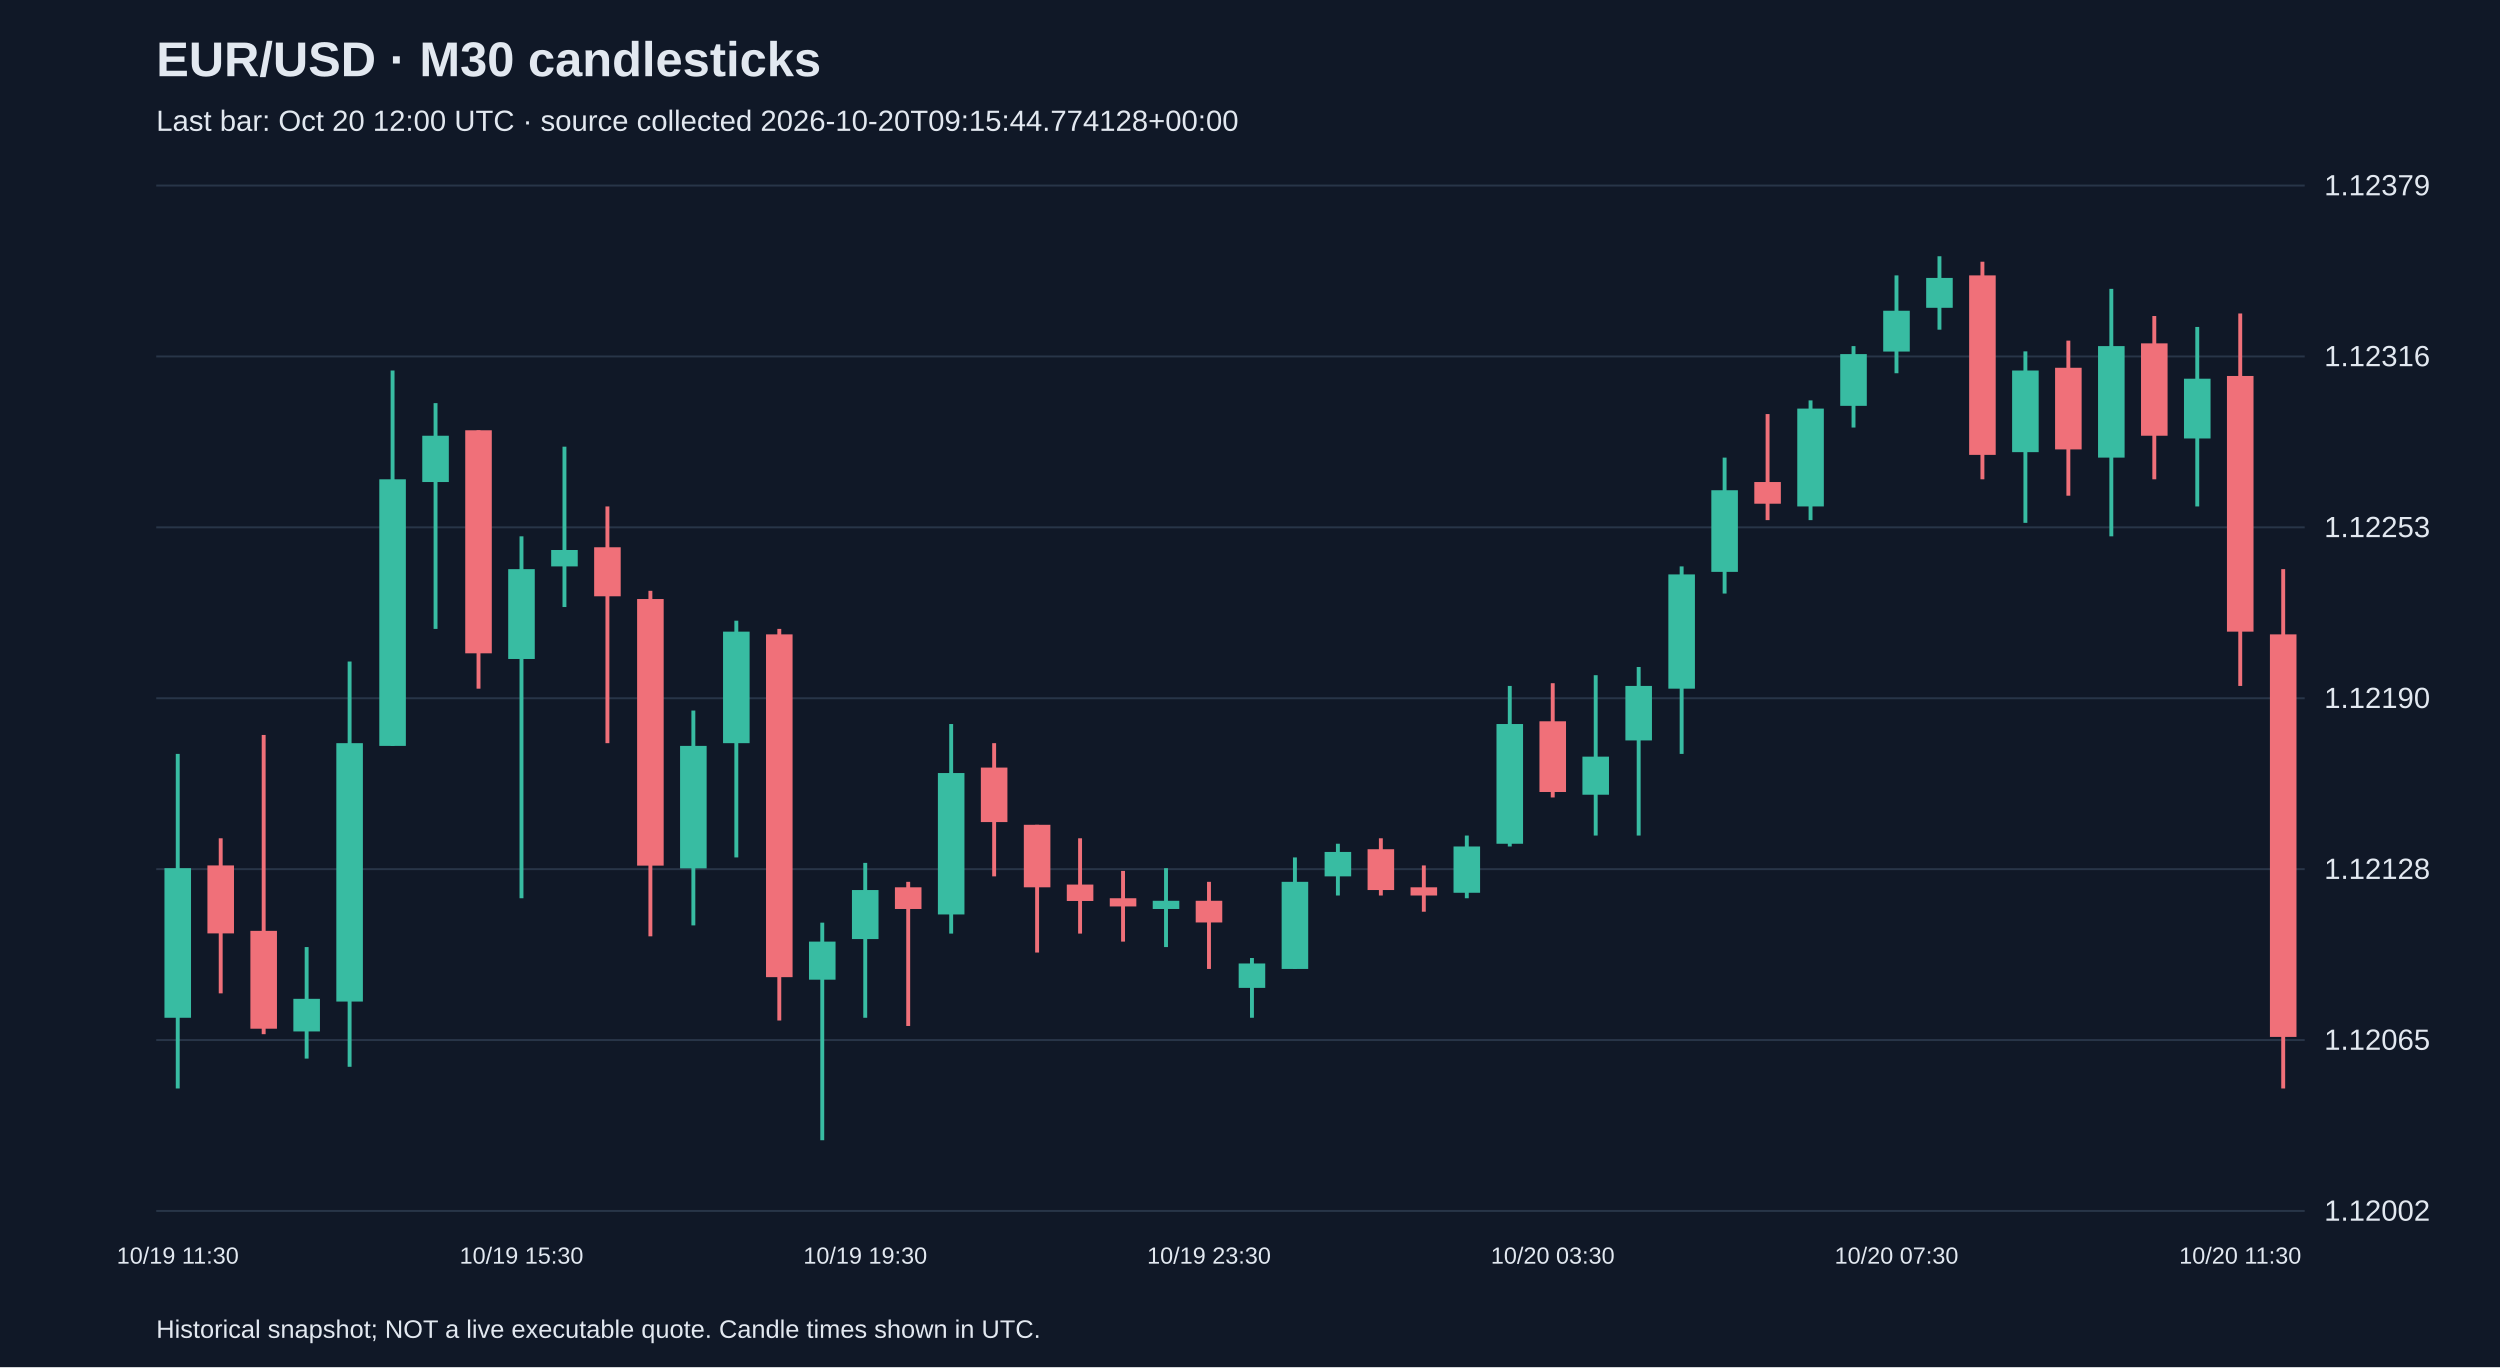
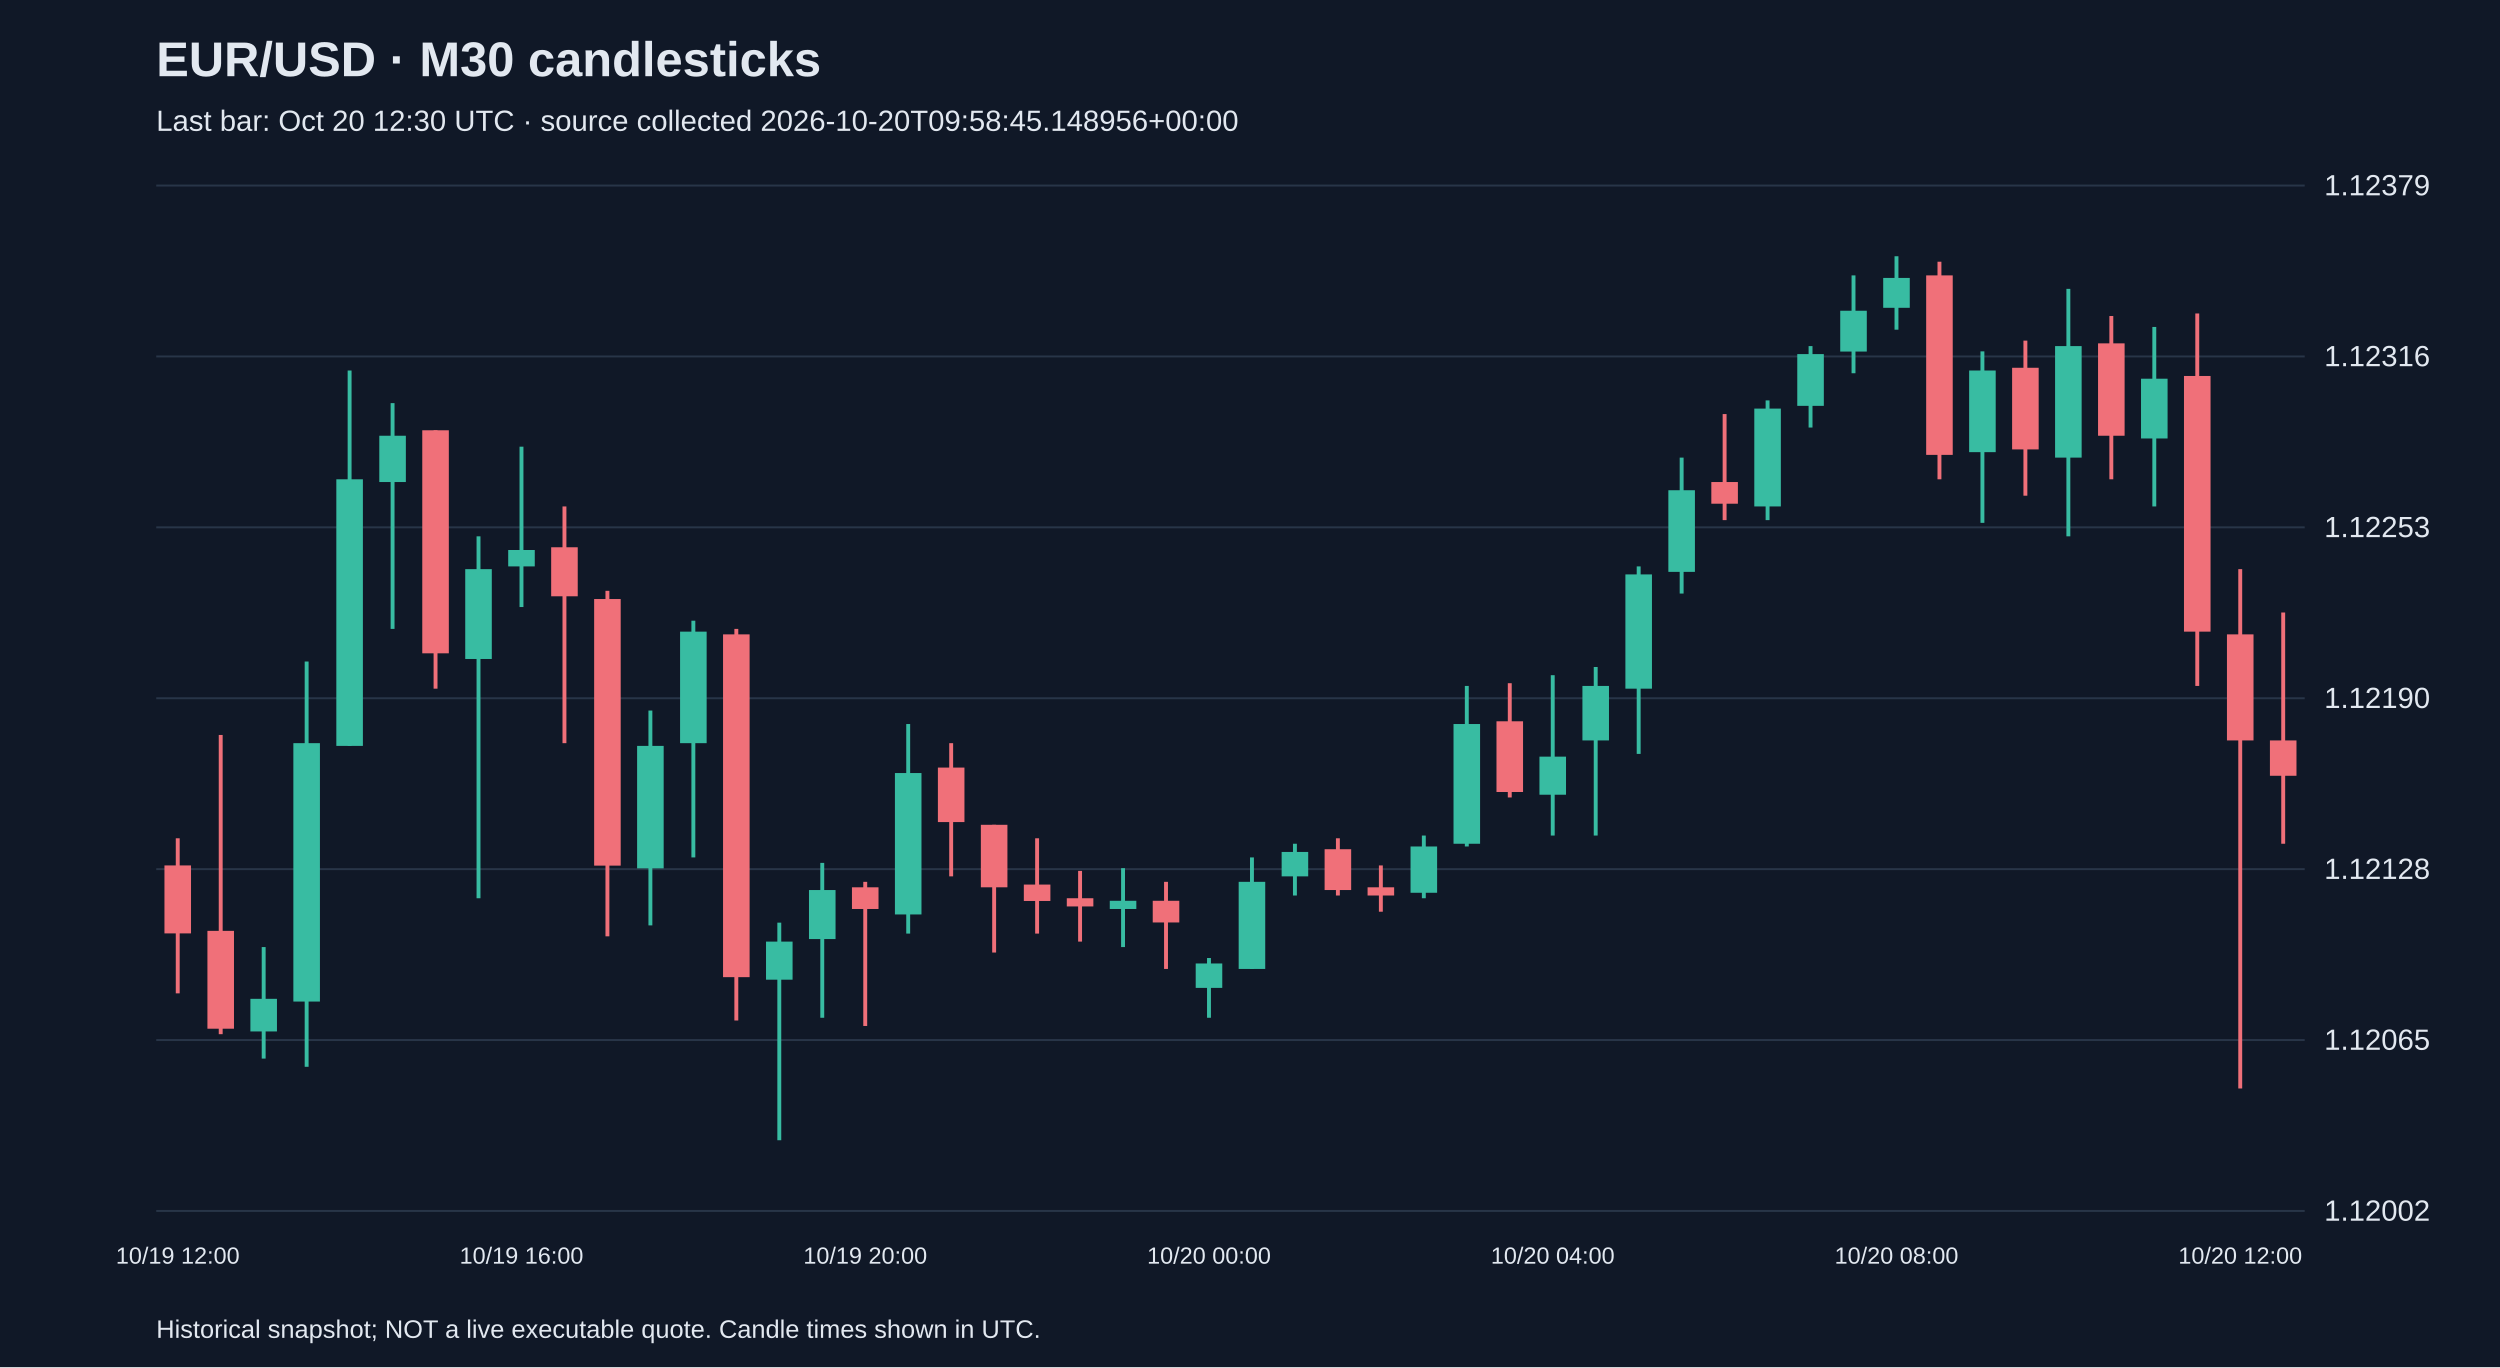
<svg xmlns="http://www.w3.org/2000/svg" viewBox="0 0 1280 700">
  <rect width="100%" height="100%" fill="#101827" />
  <style>text{font-family:Arial,sans-serif;fill:#e2e8f0}</style>
  <text x="80" y="39" font-size="25" font-weight="bold">EUR/USD · M30 candlesticks</text>
-   <text x="80" y="67" font-size="15" fill="#a6b1c5">Last bar: Oct 20 12:00 UTC · source collected 2026-10-20T09:15:44.774128+00:00</text>
+   <text x="80" y="67" font-size="15" fill="#a6b1c5">Last bar: Oct 20 12:30 UTC · source collected 2026-10-20T09:58:45.148956+00:00</text>
  <line x1="80" y1="620.0" x2="1180" y2="620.0" stroke="#283548" />
  <text x="1190" y="625.0" font-size="15">1.12002</text>
  <line x1="80" y1="532.5" x2="1180" y2="532.5" stroke="#283548" />
  <text x="1190" y="537.5" font-size="15">1.12065</text>
  <line x1="80" y1="445.0" x2="1180" y2="445.0" stroke="#283548" />
  <text x="1190" y="450.0" font-size="15">1.12128</text>
  <line x1="80" y1="357.5" x2="1180" y2="357.5" stroke="#283548" />
  <text x="1190" y="362.5" font-size="15">1.12190</text>
  <line x1="80" y1="270.0" x2="1180" y2="270.0" stroke="#283548" />
  <text x="1190" y="275.0" font-size="15">1.12253</text>
  <line x1="80" y1="182.5" x2="1180" y2="182.5" stroke="#283548" />
  <text x="1190" y="187.5" font-size="15">1.12316</text>
  <line x1="80" y1="95.0" x2="1180" y2="95.0" stroke="#283548" />
  <text x="1190" y="100.0" font-size="15">1.12379</text>
-   <line x1="91.0" y1="386.0" x2="91.0" y2="557.3" stroke="#38bca2" stroke-width="2" />
-   <rect x="84.2" y="444.5" width="13.6" height="76.6" fill="#38bca2" />
-   <text x="91.0" y="647" text-anchor="middle" font-size="12">10/19 11:30</text>
-   <line x1="113.0" y1="429.2" x2="113.0" y2="508.6" stroke="#f07079" stroke-width="2" />
-   <rect x="106.2" y="443.1" width="13.6" height="34.8" fill="#f07079" />
-   <line x1="135.0" y1="376.3" x2="135.0" y2="529.5" stroke="#f07079" stroke-width="2" />
-   <rect x="128.2" y="476.6" width="13.6" height="50.1" fill="#f07079" />
-   <line x1="157.0" y1="484.9" x2="157.0" y2="542.0" stroke="#38bca2" stroke-width="2" />
-   <rect x="150.2" y="511.4" width="13.6" height="16.7" fill="#38bca2" />
-   <line x1="179.0" y1="338.7" x2="179.0" y2="546.2" stroke="#38bca2" stroke-width="2" />
-   <rect x="172.2" y="380.5" width="13.6" height="132.3" fill="#38bca2" />
-   <line x1="201.0" y1="189.7" x2="201.0" y2="381.9" stroke="#38bca2" stroke-width="2" />
-   <rect x="194.2" y="245.4" width="13.6" height="136.5" fill="#38bca2" />
-   <line x1="223.0" y1="206.4" x2="223.0" y2="322.0" stroke="#38bca2" stroke-width="2" />
-   <rect x="216.2" y="223.1" width="13.6" height="23.7" fill="#38bca2" />
-   <line x1="245.0" y1="220.3" x2="245.0" y2="352.6" stroke="#f07079" stroke-width="2" />
-   <rect x="238.2" y="220.3" width="13.6" height="114.2" fill="#f07079" />
-   <line x1="267.0" y1="274.6" x2="267.0" y2="459.9" stroke="#38bca2" stroke-width="2" />
-   <rect x="260.2" y="291.4" width="13.6" height="46.0" fill="#38bca2" />
-   <text x="267.0" y="647" text-anchor="middle" font-size="12">10/19 15:30</text>
-   <line x1="289.0" y1="228.7" x2="289.0" y2="310.8" stroke="#38bca2" stroke-width="2" />
-   <rect x="282.2" y="281.6" width="13.6" height="8.4" fill="#38bca2" />
-   <line x1="311.0" y1="259.3" x2="311.0" y2="380.5" stroke="#f07079" stroke-width="2" />
-   <rect x="304.2" y="280.2" width="13.6" height="25.1" fill="#f07079" />
-   <line x1="333.0" y1="302.5" x2="333.0" y2="479.4" stroke="#f07079" stroke-width="2" />
-   <rect x="326.2" y="306.7" width="13.6" height="136.5" fill="#f07079" />
-   <line x1="355.0" y1="363.8" x2="355.0" y2="473.8" stroke="#38bca2" stroke-width="2" />
-   <rect x="348.2" y="381.9" width="13.6" height="62.7" fill="#38bca2" />
-   <line x1="377.0" y1="317.8" x2="377.0" y2="439.0" stroke="#38bca2" stroke-width="2" />
-   <rect x="370.2" y="323.4" width="13.6" height="57.1" fill="#38bca2" />
-   <line x1="399.0" y1="322.0" x2="399.0" y2="522.5" stroke="#f07079" stroke-width="2" />
-   <rect x="392.2" y="324.8" width="13.6" height="175.5" fill="#f07079" />
-   <line x1="421.0" y1="472.4" x2="421.0" y2="583.8" stroke="#38bca2" stroke-width="2" />
-   <rect x="414.2" y="482.1" width="13.6" height="19.5" fill="#38bca2" />
-   <line x1="443.0" y1="441.8" x2="443.0" y2="521.1" stroke="#38bca2" stroke-width="2" />
-   <rect x="436.2" y="455.7" width="13.6" height="25.1" fill="#38bca2" />
-   <text x="443.0" y="647" text-anchor="middle" font-size="12">10/19 19:30</text>
-   <line x1="465.0" y1="451.5" x2="465.0" y2="525.3" stroke="#f07079" stroke-width="2" />
-   <rect x="458.2" y="454.3" width="13.6" height="11.1" fill="#f07079" />
-   <line x1="487.0" y1="370.7" x2="487.0" y2="478.0" stroke="#38bca2" stroke-width="2" />
-   <rect x="480.2" y="395.8" width="13.6" height="72.4" fill="#38bca2" />
-   <line x1="509.0" y1="380.5" x2="509.0" y2="448.7" stroke="#f07079" stroke-width="2" />
-   <rect x="502.2" y="393.0" width="13.6" height="27.9" fill="#f07079" />
-   <line x1="531.0" y1="422.3" x2="531.0" y2="487.7" stroke="#f07079" stroke-width="2" />
-   <rect x="524.2" y="422.3" width="13.6" height="32.0" fill="#f07079" />
-   <line x1="553.0" y1="429.2" x2="553.0" y2="478.0" stroke="#f07079" stroke-width="2" />
-   <rect x="546.2" y="452.9" width="13.6" height="8.4" fill="#f07079" />
-   <line x1="575.0" y1="445.9" x2="575.0" y2="482.1" stroke="#f07079" stroke-width="2" />
-   <rect x="568.2" y="459.9" width="13.6" height="4.2" fill="#f07079" />
-   <line x1="597.0" y1="444.5" x2="597.0" y2="484.9" stroke="#38bca2" stroke-width="2" />
-   <rect x="590.2" y="461.2" width="13.6" height="4.2" fill="#38bca2" />
-   <line x1="619.0" y1="451.5" x2="619.0" y2="496.1" stroke="#f07079" stroke-width="2" />
-   <rect x="612.2" y="461.2" width="13.6" height="11.1" fill="#f07079" />
-   <text x="619.0" y="647" text-anchor="middle" font-size="12">10/19 23:30</text>
-   <line x1="641.0" y1="490.5" x2="641.0" y2="521.1" stroke="#38bca2" stroke-width="2" />
-   <rect x="634.2" y="493.3" width="13.6" height="12.5" fill="#38bca2" />
-   <line x1="663.0" y1="439.0" x2="663.0" y2="496.1" stroke="#38bca2" stroke-width="2" />
-   <rect x="656.2" y="451.5" width="13.6" height="44.6" fill="#38bca2" />
-   <line x1="685.0" y1="432.0" x2="685.0" y2="458.5" stroke="#38bca2" stroke-width="2" />
-   <rect x="678.2" y="436.2" width="13.6" height="12.5" fill="#38bca2" />
-   <line x1="707.0" y1="429.2" x2="707.0" y2="458.5" stroke="#f07079" stroke-width="2" />
-   <rect x="700.2" y="434.8" width="13.6" height="20.9" fill="#f07079" />
-   <line x1="729.0" y1="443.1" x2="729.0" y2="466.8" stroke="#f07079" stroke-width="2" />
-   <rect x="722.2" y="454.3" width="13.6" height="4.2" fill="#f07079" />
-   <line x1="751.0" y1="427.8" x2="751.0" y2="459.9" stroke="#38bca2" stroke-width="2" />
-   <rect x="744.2" y="433.4" width="13.6" height="23.7" fill="#38bca2" />
-   <line x1="773.0" y1="351.2" x2="773.0" y2="433.4" stroke="#38bca2" stroke-width="2" />
-   <rect x="766.2" y="370.7" width="13.6" height="61.3" fill="#38bca2" />
-   <line x1="795.0" y1="349.8" x2="795.0" y2="408.3" stroke="#f07079" stroke-width="2" />
-   <rect x="788.2" y="369.3" width="13.6" height="36.2" fill="#f07079" />
-   <text x="795.0" y="647" text-anchor="middle" font-size="12">10/20 03:30</text>
-   <line x1="817.0" y1="345.7" x2="817.0" y2="427.8" stroke="#38bca2" stroke-width="2" />
-   <rect x="810.2" y="387.4" width="13.6" height="19.5" fill="#38bca2" />
-   <line x1="839.0" y1="341.5" x2="839.0" y2="427.8" stroke="#38bca2" stroke-width="2" />
-   <rect x="832.2" y="351.2" width="13.6" height="27.9" fill="#38bca2" />
-   <line x1="861.0" y1="290.0" x2="861.0" y2="386.0" stroke="#38bca2" stroke-width="2" />
-   <rect x="854.2" y="294.1" width="13.6" height="58.5" fill="#38bca2" />
-   <line x1="883.0" y1="234.3" x2="883.0" y2="303.9" stroke="#38bca2" stroke-width="2" />
-   <rect x="876.2" y="251.0" width="13.6" height="41.8" fill="#38bca2" />
-   <line x1="905.0" y1="212.0" x2="905.0" y2="266.3" stroke="#f07079" stroke-width="2" />
-   <rect x="898.2" y="246.8" width="13.6" height="11.1" fill="#f07079" />
-   <line x1="927.0" y1="205.0" x2="927.0" y2="266.3" stroke="#38bca2" stroke-width="2" />
-   <rect x="920.2" y="209.2" width="13.6" height="50.1" fill="#38bca2" />
-   <line x1="949.0" y1="177.2" x2="949.0" y2="218.9" stroke="#38bca2" stroke-width="2" />
-   <rect x="942.2" y="181.3" width="13.6" height="26.5" fill="#38bca2" />
-   <line x1="971.0" y1="141.0" x2="971.0" y2="191.1" stroke="#38bca2" stroke-width="2" />
-   <rect x="964.2" y="159.1" width="13.6" height="20.9" fill="#38bca2" />
-   <text x="971.0" y="647" text-anchor="middle" font-size="12">10/20 07:30</text>
-   <line x1="993.0" y1="131.2" x2="993.0" y2="168.8" stroke="#38bca2" stroke-width="2" />
-   <rect x="986.2" y="142.3" width="13.6" height="15.3" fill="#38bca2" />
-   <line x1="1015.0" y1="134.0" x2="1015.0" y2="245.4" stroke="#f07079" stroke-width="2" />
-   <rect x="1008.2" y="141.0" width="13.6" height="91.9" fill="#f07079" />
-   <line x1="1037.0" y1="179.9" x2="1037.0" y2="267.7" stroke="#38bca2" stroke-width="2" />
-   <rect x="1030.2" y="189.7" width="13.6" height="41.8" fill="#38bca2" />
-   <line x1="1059.0" y1="174.4" x2="1059.0" y2="253.8" stroke="#f07079" stroke-width="2" />
-   <rect x="1052.2" y="188.3" width="13.6" height="41.8" fill="#f07079" />
-   <line x1="1081.0" y1="147.9" x2="1081.0" y2="274.6" stroke="#38bca2" stroke-width="2" />
-   <rect x="1074.2" y="177.2" width="13.6" height="57.1" fill="#38bca2" />
-   <line x1="1103.0" y1="161.8" x2="1103.0" y2="245.4" stroke="#f07079" stroke-width="2" />
-   <rect x="1096.2" y="175.8" width="13.6" height="47.3" fill="#f07079" />
-   <line x1="1125.0" y1="167.4" x2="1125.0" y2="259.3" stroke="#38bca2" stroke-width="2" />
-   <rect x="1118.2" y="193.9" width="13.6" height="30.6" fill="#38bca2" />
-   <line x1="1147.0" y1="160.5" x2="1147.0" y2="351.2" stroke="#f07079" stroke-width="2" />
-   <rect x="1140.2" y="192.5" width="13.6" height="130.9" fill="#f07079" />
-   <text x="1147.0" y="647" text-anchor="middle" font-size="12">10/20 11:30</text>
-   <line x1="1169.0" y1="291.4" x2="1169.0" y2="557.3" stroke="#f07079" stroke-width="2" />
-   <rect x="1162.2" y="324.8" width="13.6" height="206.1" fill="#f07079" />
+   <line x1="91.0" y1="429.2" x2="91.0" y2="508.6" stroke="#f07079" stroke-width="2" />
+   <rect x="84.2" y="443.1" width="13.6" height="34.8" fill="#f07079" />
+   <text x="91.0" y="647" text-anchor="middle" font-size="12">10/19 12:00</text>
+   <line x1="113.0" y1="376.3" x2="113.0" y2="529.5" stroke="#f07079" stroke-width="2" />
+   <rect x="106.2" y="476.6" width="13.6" height="50.1" fill="#f07079" />
+   <line x1="135.0" y1="484.9" x2="135.0" y2="542.0" stroke="#38bca2" stroke-width="2" />
+   <rect x="128.2" y="511.4" width="13.6" height="16.7" fill="#38bca2" />
+   <line x1="157.0" y1="338.7" x2="157.0" y2="546.2" stroke="#38bca2" stroke-width="2" />
+   <rect x="150.2" y="380.5" width="13.6" height="132.3" fill="#38bca2" />
+   <line x1="179.0" y1="189.7" x2="179.0" y2="381.9" stroke="#38bca2" stroke-width="2" />
+   <rect x="172.2" y="245.4" width="13.6" height="136.5" fill="#38bca2" />
+   <line x1="201.0" y1="206.4" x2="201.0" y2="322.0" stroke="#38bca2" stroke-width="2" />
+   <rect x="194.2" y="223.1" width="13.6" height="23.7" fill="#38bca2" />
+   <line x1="223.0" y1="220.3" x2="223.0" y2="352.6" stroke="#f07079" stroke-width="2" />
+   <rect x="216.2" y="220.3" width="13.6" height="114.2" fill="#f07079" />
+   <line x1="245.0" y1="274.6" x2="245.0" y2="459.9" stroke="#38bca2" stroke-width="2" />
+   <rect x="238.2" y="291.4" width="13.6" height="46.0" fill="#38bca2" />
+   <line x1="267.0" y1="228.7" x2="267.0" y2="310.8" stroke="#38bca2" stroke-width="2" />
+   <rect x="260.2" y="281.6" width="13.6" height="8.4" fill="#38bca2" />
+   <text x="267.0" y="647" text-anchor="middle" font-size="12">10/19 16:00</text>
+   <line x1="289.0" y1="259.3" x2="289.0" y2="380.5" stroke="#f07079" stroke-width="2" />
+   <rect x="282.2" y="280.2" width="13.6" height="25.1" fill="#f07079" />
+   <line x1="311.0" y1="302.5" x2="311.0" y2="479.4" stroke="#f07079" stroke-width="2" />
+   <rect x="304.2" y="306.7" width="13.6" height="136.5" fill="#f07079" />
+   <line x1="333.0" y1="363.8" x2="333.0" y2="473.8" stroke="#38bca2" stroke-width="2" />
+   <rect x="326.2" y="381.9" width="13.6" height="62.7" fill="#38bca2" />
+   <line x1="355.0" y1="317.8" x2="355.0" y2="439.0" stroke="#38bca2" stroke-width="2" />
+   <rect x="348.2" y="323.4" width="13.6" height="57.1" fill="#38bca2" />
+   <line x1="377.0" y1="322.0" x2="377.0" y2="522.5" stroke="#f07079" stroke-width="2" />
+   <rect x="370.2" y="324.8" width="13.6" height="175.5" fill="#f07079" />
+   <line x1="399.0" y1="472.4" x2="399.0" y2="583.8" stroke="#38bca2" stroke-width="2" />
+   <rect x="392.2" y="482.1" width="13.6" height="19.5" fill="#38bca2" />
+   <line x1="421.0" y1="441.8" x2="421.0" y2="521.1" stroke="#38bca2" stroke-width="2" />
+   <rect x="414.2" y="455.7" width="13.6" height="25.1" fill="#38bca2" />
+   <line x1="443.0" y1="451.5" x2="443.0" y2="525.3" stroke="#f07079" stroke-width="2" />
+   <rect x="436.2" y="454.3" width="13.6" height="11.1" fill="#f07079" />
+   <text x="443.0" y="647" text-anchor="middle" font-size="12">10/19 20:00</text>
+   <line x1="465.0" y1="370.7" x2="465.0" y2="478.0" stroke="#38bca2" stroke-width="2" />
+   <rect x="458.2" y="395.8" width="13.6" height="72.4" fill="#38bca2" />
+   <line x1="487.0" y1="380.5" x2="487.0" y2="448.7" stroke="#f07079" stroke-width="2" />
+   <rect x="480.2" y="393.0" width="13.6" height="27.9" fill="#f07079" />
+   <line x1="509.0" y1="422.3" x2="509.0" y2="487.7" stroke="#f07079" stroke-width="2" />
+   <rect x="502.2" y="422.3" width="13.6" height="32.0" fill="#f07079" />
+   <line x1="531.0" y1="429.2" x2="531.0" y2="478.0" stroke="#f07079" stroke-width="2" />
+   <rect x="524.2" y="452.9" width="13.6" height="8.4" fill="#f07079" />
+   <line x1="553.0" y1="445.9" x2="553.0" y2="482.1" stroke="#f07079" stroke-width="2" />
+   <rect x="546.2" y="459.9" width="13.6" height="4.2" fill="#f07079" />
+   <line x1="575.0" y1="444.5" x2="575.0" y2="484.9" stroke="#38bca2" stroke-width="2" />
+   <rect x="568.2" y="461.2" width="13.6" height="4.2" fill="#38bca2" />
+   <line x1="597.0" y1="451.5" x2="597.0" y2="496.1" stroke="#f07079" stroke-width="2" />
+   <rect x="590.2" y="461.2" width="13.6" height="11.1" fill="#f07079" />
+   <line x1="619.0" y1="490.5" x2="619.0" y2="521.1" stroke="#38bca2" stroke-width="2" />
+   <rect x="612.2" y="493.3" width="13.6" height="12.5" fill="#38bca2" />
+   <text x="619.0" y="647" text-anchor="middle" font-size="12">10/20 00:00</text>
+   <line x1="641.0" y1="439.0" x2="641.0" y2="496.1" stroke="#38bca2" stroke-width="2" />
+   <rect x="634.2" y="451.5" width="13.6" height="44.6" fill="#38bca2" />
+   <line x1="663.0" y1="432.0" x2="663.0" y2="458.5" stroke="#38bca2" stroke-width="2" />
+   <rect x="656.2" y="436.2" width="13.6" height="12.5" fill="#38bca2" />
+   <line x1="685.0" y1="429.2" x2="685.0" y2="458.5" stroke="#f07079" stroke-width="2" />
+   <rect x="678.2" y="434.8" width="13.6" height="20.9" fill="#f07079" />
+   <line x1="707.0" y1="443.1" x2="707.0" y2="466.8" stroke="#f07079" stroke-width="2" />
+   <rect x="700.2" y="454.3" width="13.6" height="4.2" fill="#f07079" />
+   <line x1="729.0" y1="427.8" x2="729.0" y2="459.9" stroke="#38bca2" stroke-width="2" />
+   <rect x="722.2" y="433.4" width="13.6" height="23.7" fill="#38bca2" />
+   <line x1="751.0" y1="351.2" x2="751.0" y2="433.4" stroke="#38bca2" stroke-width="2" />
+   <rect x="744.2" y="370.7" width="13.6" height="61.3" fill="#38bca2" />
+   <line x1="773.0" y1="349.8" x2="773.0" y2="408.3" stroke="#f07079" stroke-width="2" />
+   <rect x="766.2" y="369.3" width="13.6" height="36.2" fill="#f07079" />
+   <line x1="795.0" y1="345.7" x2="795.0" y2="427.8" stroke="#38bca2" stroke-width="2" />
+   <rect x="788.2" y="387.4" width="13.6" height="19.5" fill="#38bca2" />
+   <text x="795.0" y="647" text-anchor="middle" font-size="12">10/20 04:00</text>
+   <line x1="817.0" y1="341.5" x2="817.0" y2="427.8" stroke="#38bca2" stroke-width="2" />
+   <rect x="810.2" y="351.2" width="13.6" height="27.9" fill="#38bca2" />
+   <line x1="839.0" y1="290.0" x2="839.0" y2="386.0" stroke="#38bca2" stroke-width="2" />
+   <rect x="832.2" y="294.1" width="13.6" height="58.5" fill="#38bca2" />
+   <line x1="861.0" y1="234.3" x2="861.0" y2="303.9" stroke="#38bca2" stroke-width="2" />
+   <rect x="854.2" y="251.0" width="13.6" height="41.8" fill="#38bca2" />
+   <line x1="883.0" y1="212.0" x2="883.0" y2="266.3" stroke="#f07079" stroke-width="2" />
+   <rect x="876.2" y="246.8" width="13.6" height="11.1" fill="#f07079" />
+   <line x1="905.0" y1="205.0" x2="905.0" y2="266.3" stroke="#38bca2" stroke-width="2" />
+   <rect x="898.2" y="209.2" width="13.6" height="50.1" fill="#38bca2" />
+   <line x1="927.0" y1="177.2" x2="927.0" y2="218.9" stroke="#38bca2" stroke-width="2" />
+   <rect x="920.2" y="181.3" width="13.6" height="26.5" fill="#38bca2" />
+   <line x1="949.0" y1="141.0" x2="949.0" y2="191.1" stroke="#38bca2" stroke-width="2" />
+   <rect x="942.2" y="159.1" width="13.6" height="20.9" fill="#38bca2" />
+   <line x1="971.0" y1="131.2" x2="971.0" y2="168.8" stroke="#38bca2" stroke-width="2" />
+   <rect x="964.2" y="142.3" width="13.6" height="15.3" fill="#38bca2" />
+   <text x="971.0" y="647" text-anchor="middle" font-size="12">10/20 08:00</text>
+   <line x1="993.0" y1="134.0" x2="993.0" y2="245.4" stroke="#f07079" stroke-width="2" />
+   <rect x="986.2" y="141.0" width="13.6" height="91.9" fill="#f07079" />
+   <line x1="1015.0" y1="179.9" x2="1015.0" y2="267.7" stroke="#38bca2" stroke-width="2" />
+   <rect x="1008.2" y="189.7" width="13.6" height="41.8" fill="#38bca2" />
+   <line x1="1037.0" y1="174.4" x2="1037.0" y2="253.8" stroke="#f07079" stroke-width="2" />
+   <rect x="1030.2" y="188.3" width="13.6" height="41.8" fill="#f07079" />
+   <line x1="1059.0" y1="147.9" x2="1059.0" y2="274.6" stroke="#38bca2" stroke-width="2" />
+   <rect x="1052.2" y="177.2" width="13.6" height="57.1" fill="#38bca2" />
+   <line x1="1081.0" y1="161.8" x2="1081.0" y2="245.4" stroke="#f07079" stroke-width="2" />
+   <rect x="1074.2" y="175.8" width="13.6" height="47.3" fill="#f07079" />
+   <line x1="1103.0" y1="167.4" x2="1103.0" y2="259.3" stroke="#38bca2" stroke-width="2" />
+   <rect x="1096.2" y="193.9" width="13.6" height="30.6" fill="#38bca2" />
+   <line x1="1125.0" y1="160.5" x2="1125.0" y2="351.2" stroke="#f07079" stroke-width="2" />
+   <rect x="1118.2" y="192.5" width="13.6" height="130.9" fill="#f07079" />
+   <line x1="1147.0" y1="291.4" x2="1147.0" y2="557.3" stroke="#f07079" stroke-width="2" />
+   <rect x="1140.2" y="324.8" width="13.6" height="54.3" fill="#f07079" />
+   <text x="1147.0" y="647" text-anchor="middle" font-size="12">10/20 12:00</text>
+   <line x1="1169.0" y1="313.6" x2="1169.0" y2="432.0" stroke="#f07079" stroke-width="2" />
+   <rect x="1162.2" y="379.1" width="13.6" height="18.1" fill="#f07079" />
  <text x="80" y="685" font-size="13">Historical snapshot; NOT a live executable quote. Candle times shown in UTC.</text>
</svg>
